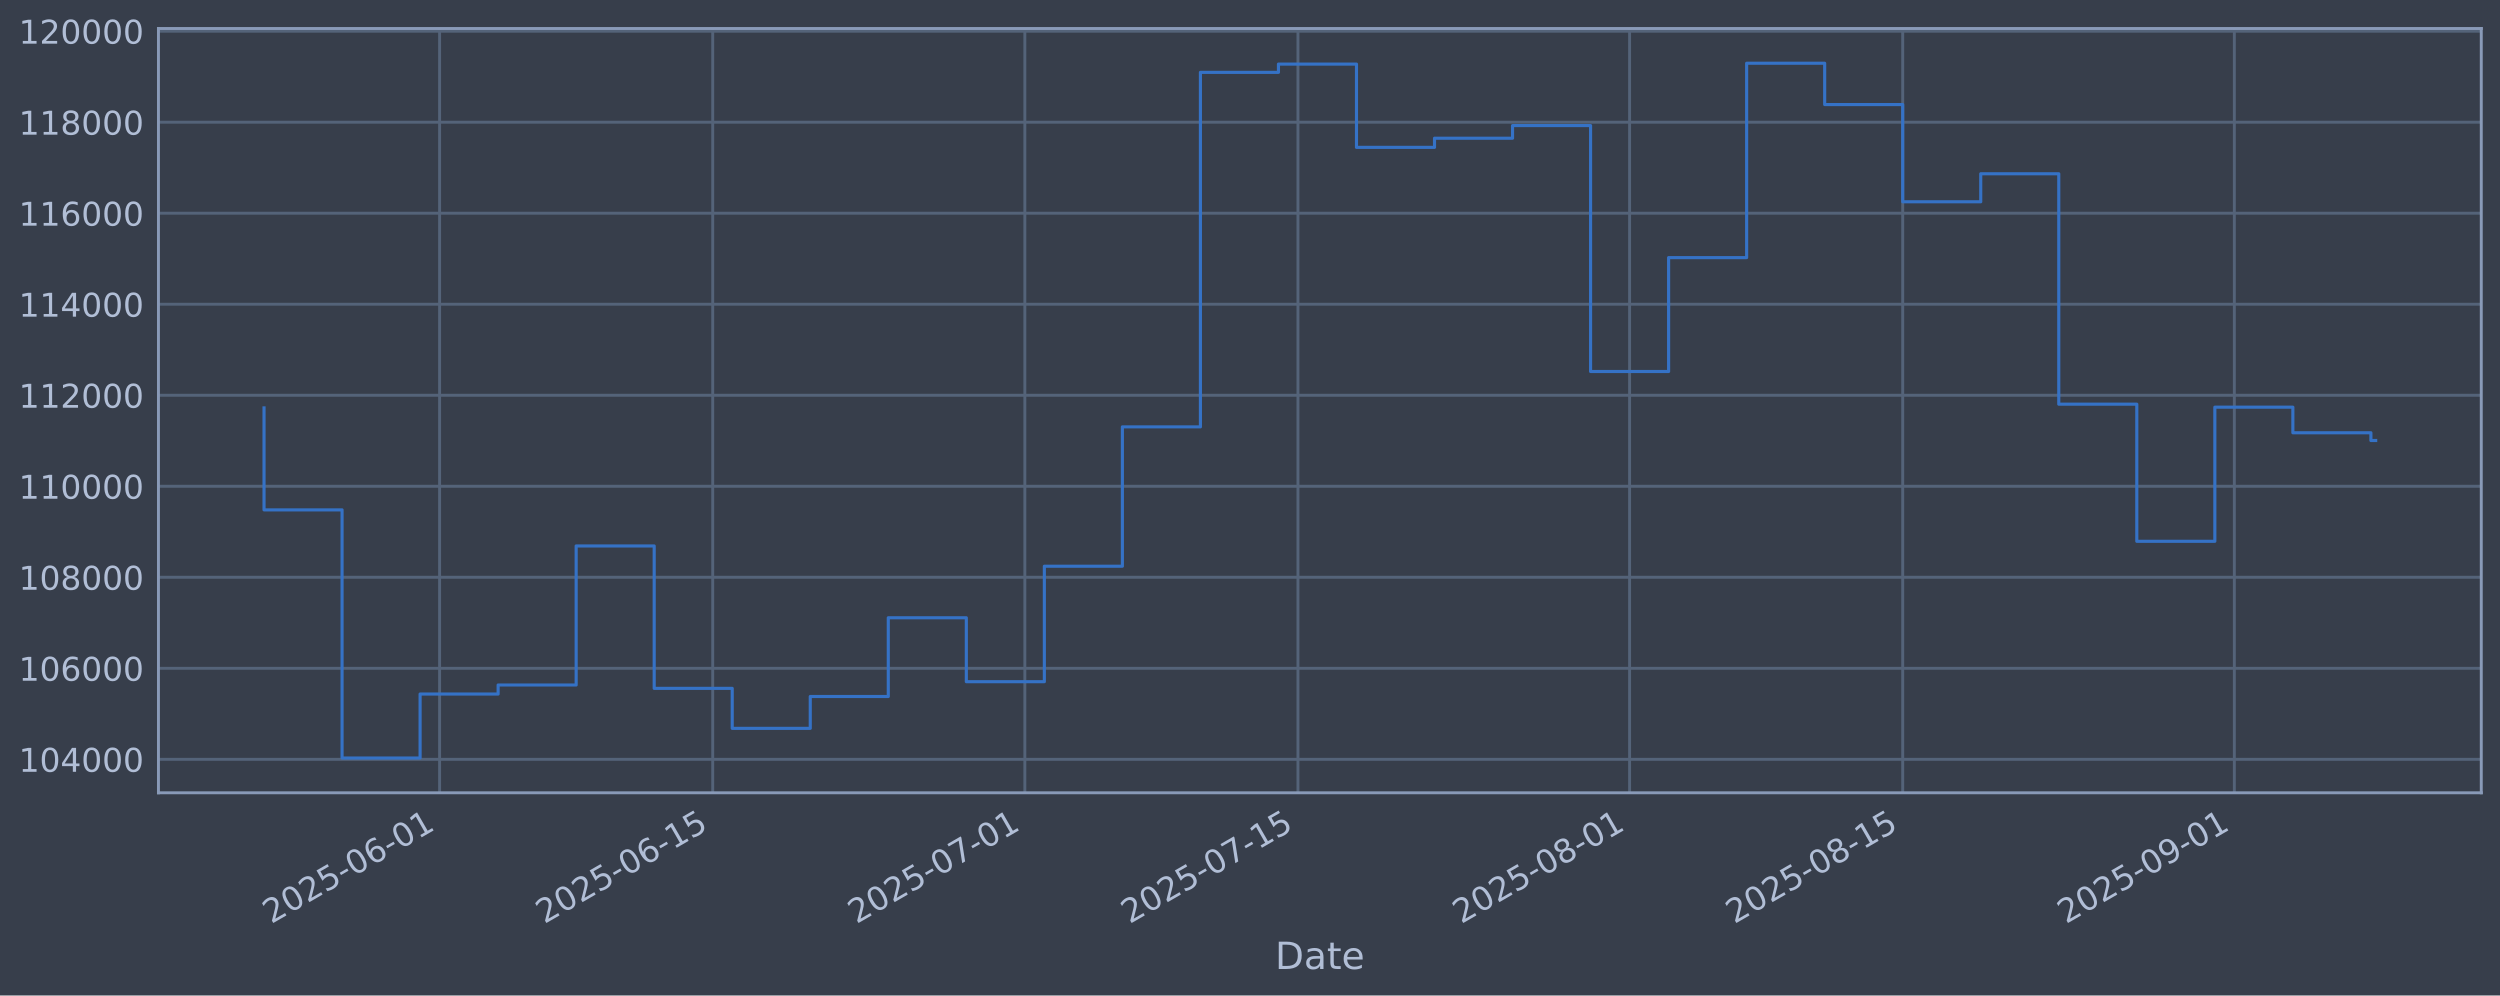
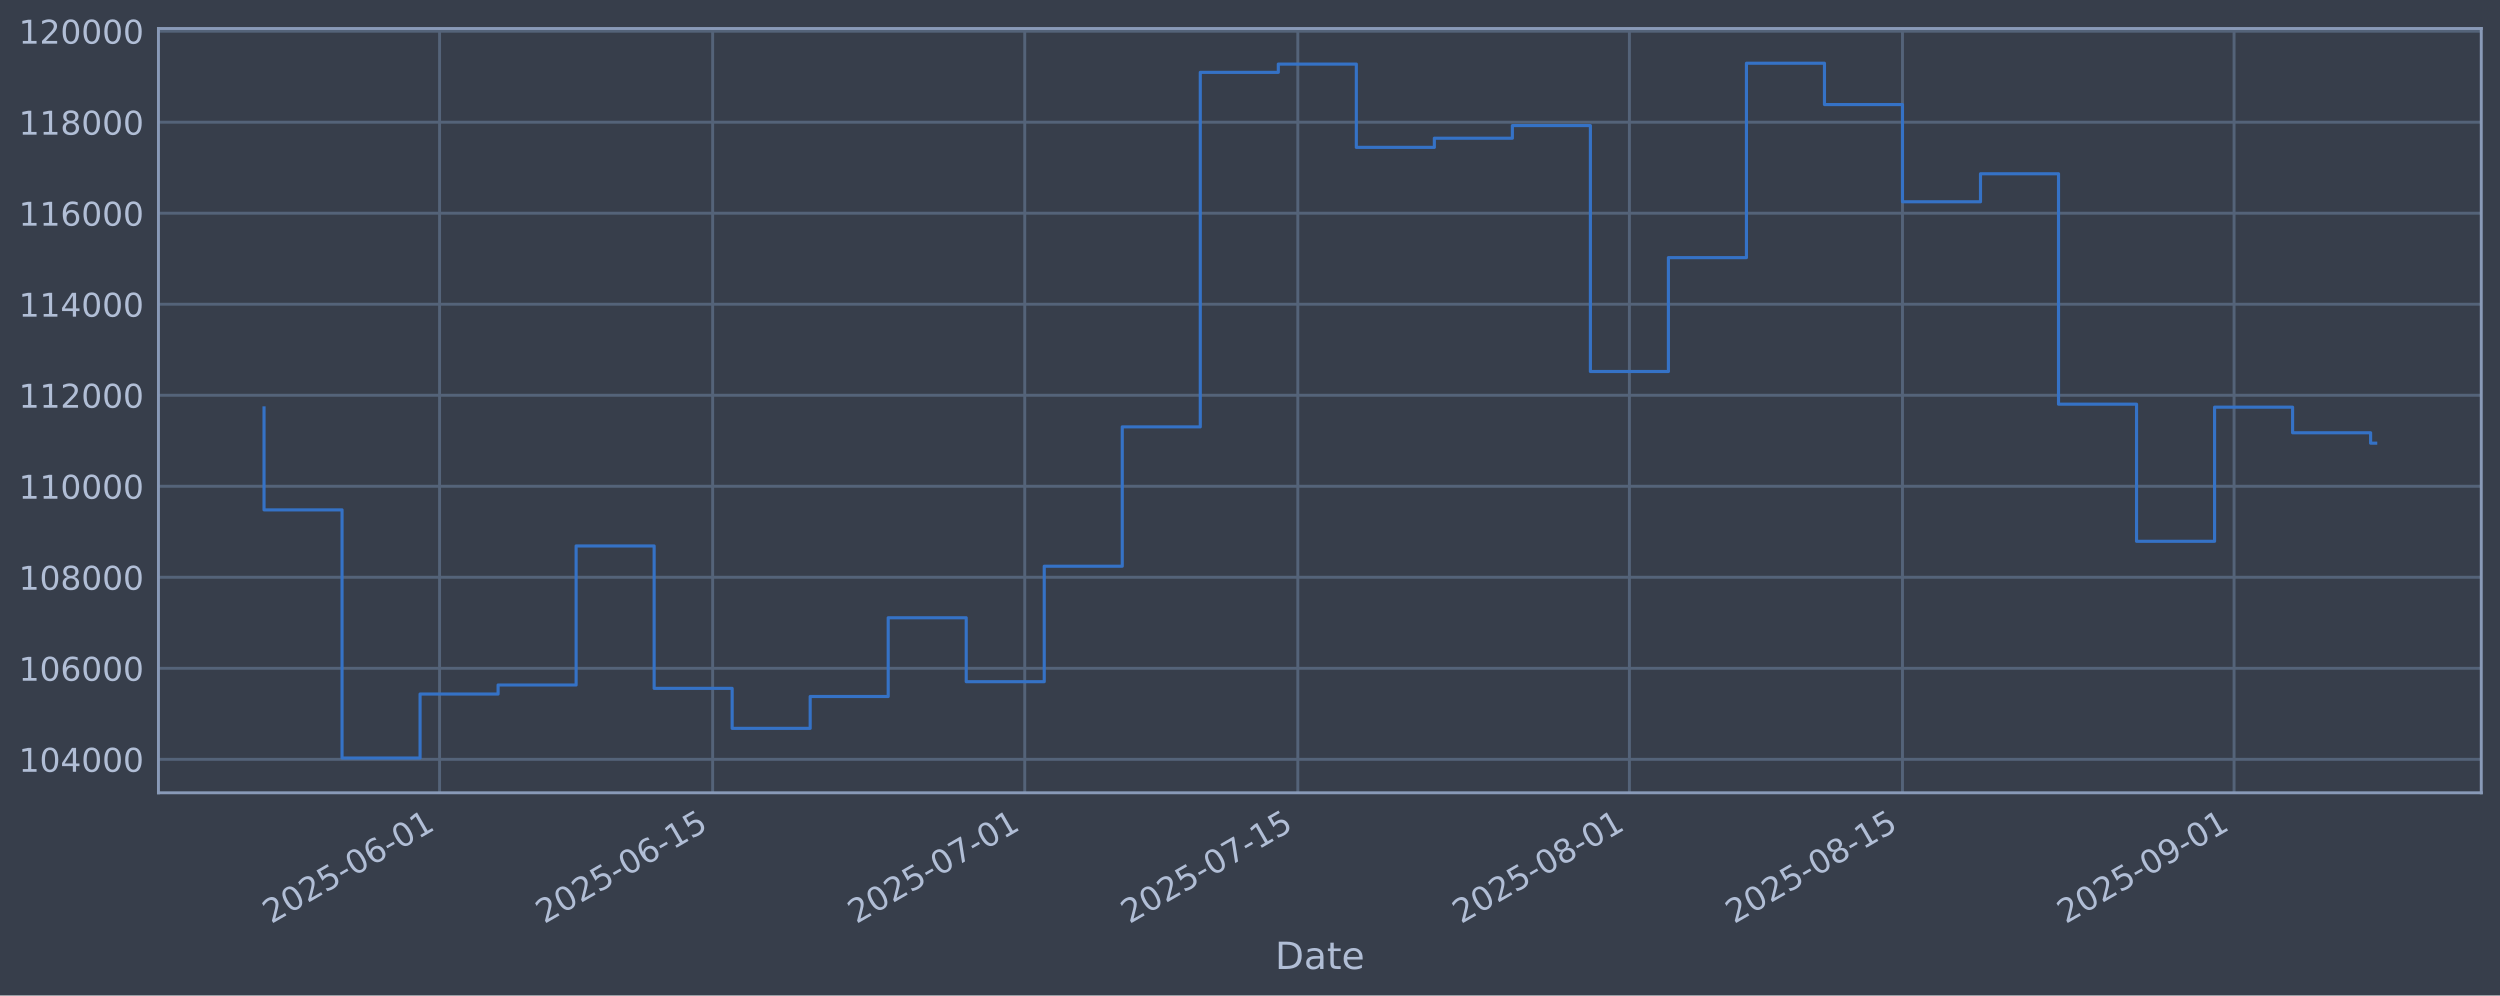
<svg xmlns="http://www.w3.org/2000/svg" xmlns:xlink="http://www.w3.org/1999/xlink" width="960.9pt" height="382.628pt" viewBox="0 0 960.9 382.628" version="1.1">
  <defs>
    <style type="text/css">*{stroke-linejoin: round; stroke-linecap: butt}</style>
  </defs>
  <g id="figure_1">
    <g id="patch_1">
      <path d="M 0 382.628  L 960.9 382.628  L 960.9 0  L 0 0  z " style="fill: #373e4b" />
    </g>
    <g id="axes_1">
      <g id="patch_2">
        <path d="M 60.901 304.718  L 953.701 304.718  L 953.701 10.958  L 60.901 10.958  z " style="fill: #373e4b" />
      </g>
      <g id="matplotlib.axis_1">
        <g id="xtick_1">
          <g id="line2d_1">
-             <path d="M 168.965 304.718  L 168.965 10.958  " clip-path="url(#pea925d7a33)" style="fill: none; stroke: #546379; stroke-width: 1.12; stroke-linecap: square" />
+             <path d="M 168.956 304.718  L 168.956 10.958  " clip-path="url(#pae4c324d3e)" style="fill: none; stroke: #546379; stroke-width: 1.12; stroke-linecap: square" />
          </g>
          <g id="line2d_2" />
          <g id="text_1">
-             <g style="fill: #b1bed6" transform="translate(104.2398 355.2226) rotate(-30) scale(0.126 -0.126)">
+             <g style="fill: #b1bed6" transform="translate(104.2304 355.2226) rotate(-30) scale(0.126 -0.126)">
              <defs>
                <path id="DejaVuSans-32" d="M 1228 531  L 3431 531  L 3431 0  L 469 0  L 469 531  Q 828 903 1448 1529  Q 2069 2156 2228 2338  Q 2531 2678 2651 2914  Q 2772 3150 2772 3378  Q 2772 3750 2511 3984  Q 2250 4219 1831 4219  Q 1534 4219 1204 4116  Q 875 4013 500 3803  L 500 4441  Q 881 4594 1212 4672  Q 1544 4750 1819 4750  Q 2544 4750 2975 4387  Q 3406 4025 3406 3419  Q 3406 3131 3298 2873  Q 3191 2616 2906 2266  Q 2828 2175 2409 1742  Q 1991 1309 1228 531  z " transform="scale(0.015625)" />
                <path id="DejaVuSans-30" d="M 2034 4250  Q 1547 4250 1301 3770  Q 1056 3291 1056 2328  Q 1056 1369 1301 889  Q 1547 409 2034 409  Q 2525 409 2770 889  Q 3016 1369 3016 2328  Q 3016 3291 2770 3770  Q 2525 4250 2034 4250  z M 2034 4750  Q 2819 4750 3233 4129  Q 3647 3509 3647 2328  Q 3647 1150 3233 529  Q 2819 -91 2034 -91  Q 1250 -91 836 529  Q 422 1150 422 2328  Q 422 3509 836 4129  Q 1250 4750 2034 4750  z " transform="scale(0.015625)" />
                <path id="DejaVuSans-35" d="M 691 4666  L 3169 4666  L 3169 4134  L 1269 4134  L 1269 2991  Q 1406 3038 1543 3061  Q 1681 3084 1819 3084  Q 2600 3084 3056 2656  Q 3513 2228 3513 1497  Q 3513 744 3044 326  Q 2575 -91 1722 -91  Q 1428 -91 1123 -41  Q 819 9 494 109  L 494 744  Q 775 591 1075 516  Q 1375 441 1709 441  Q 2250 441 2565 725  Q 2881 1009 2881 1497  Q 2881 1984 2565 2268  Q 2250 2553 1709 2553  Q 1456 2553 1204 2497  Q 953 2441 691 2322  L 691 4666  z " transform="scale(0.015625)" />
                <path id="DejaVuSans-2d" d="M 313 2009  L 1997 2009  L 1997 1497  L 313 1497  L 313 2009  z " transform="scale(0.015625)" />
                <path id="DejaVuSans-36" d="M 2113 2584  Q 1688 2584 1439 2293  Q 1191 2003 1191 1497  Q 1191 994 1439 701  Q 1688 409 2113 409  Q 2538 409 2786 701  Q 3034 994 3034 1497  Q 3034 2003 2786 2293  Q 2538 2584 2113 2584  z M 3366 4563  L 3366 3988  Q 3128 4100 2886 4159  Q 2644 4219 2406 4219  Q 1781 4219 1451 3797  Q 1122 3375 1075 2522  Q 1259 2794 1537 2939  Q 1816 3084 2150 3084  Q 2853 3084 3261 2657  Q 3669 2231 3669 1497  Q 3669 778 3244 343  Q 2819 -91 2113 -91  Q 1303 -91 875 529  Q 447 1150 447 2328  Q 447 3434 972 4092  Q 1497 4750 2381 4750  Q 2619 4750 2861 4703  Q 3103 4656 3366 4563  z " transform="scale(0.015625)" />
                <path id="DejaVuSans-31" d="M 794 531  L 1825 531  L 1825 4091  L 703 3866  L 703 4441  L 1819 4666  L 2450 4666  L 2450 531  L 3481 531  L 3481 0  L 794 0  L 794 531  z " transform="scale(0.015625)" />
              </defs>
              <use xlink:href="#DejaVuSans-32" />
              <use xlink:href="#DejaVuSans-30" transform="translate(63.62305 0)" />
              <use xlink:href="#DejaVuSans-32" transform="translate(127.2461 0)" />
              <use xlink:href="#DejaVuSans-35" transform="translate(190.8691 0)" />
              <use xlink:href="#DejaVuSans-2d" transform="translate(254.4922 0)" />
              <use xlink:href="#DejaVuSans-30" transform="translate(290.5762 0)" />
              <use xlink:href="#DejaVuSans-36" transform="translate(354.1992 0)" />
              <use xlink:href="#DejaVuSans-2d" transform="translate(417.8223 0)" />
              <use xlink:href="#DejaVuSans-30" transform="translate(453.9062 0)" />
              <use xlink:href="#DejaVuSans-31" transform="translate(517.5293 0)" />
            </g>
          </g>
        </g>
        <g id="xtick_2">
          <g id="line2d_3">
-             <path d="M 273.939 304.718  L 273.939 10.958  " clip-path="url(#pea925d7a33)" style="fill: none; stroke: #546379; stroke-width: 1.12; stroke-linecap: square" />
+             <path d="M 273.915 304.718  L 273.915 10.958  " clip-path="url(#pae4c324d3e)" style="fill: none; stroke: #546379; stroke-width: 1.12; stroke-linecap: square" />
          </g>
          <g id="line2d_4" />
          <g id="text_2">
-             <g style="fill: #b1bed6" transform="translate(209.2134 355.2226) rotate(-30) scale(0.126 -0.126)">
+             <g style="fill: #b1bed6" transform="translate(209.1894 355.2226) rotate(-30) scale(0.126 -0.126)">
              <use xlink:href="#DejaVuSans-32" />
              <use xlink:href="#DejaVuSans-30" transform="translate(63.62305 0)" />
              <use xlink:href="#DejaVuSans-32" transform="translate(127.2461 0)" />
              <use xlink:href="#DejaVuSans-35" transform="translate(190.8691 0)" />
              <use xlink:href="#DejaVuSans-2d" transform="translate(254.4922 0)" />
              <use xlink:href="#DejaVuSans-30" transform="translate(290.5762 0)" />
              <use xlink:href="#DejaVuSans-36" transform="translate(354.1992 0)" />
              <use xlink:href="#DejaVuSans-2d" transform="translate(417.8223 0)" />
              <use xlink:href="#DejaVuSans-31" transform="translate(453.9062 0)" />
              <use xlink:href="#DejaVuSans-35" transform="translate(517.5293 0)" />
            </g>
          </g>
        </g>
        <g id="xtick_3">
          <g id="line2d_5">
-             <path d="M 393.909 304.718  L 393.909 10.958  " clip-path="url(#pea925d7a33)" style="fill: none; stroke: #546379; stroke-width: 1.12; stroke-linecap: square" />
+             <path d="M 393.868 304.718  L 393.868 10.958  " clip-path="url(#pae4c324d3e)" style="fill: none; stroke: #546379; stroke-width: 1.12; stroke-linecap: square" />
          </g>
          <g id="line2d_6" />
          <g id="text_3">
-             <g style="fill: #b1bed6" transform="translate(329.1832 355.2226) rotate(-30) scale(0.126 -0.126)">
+             <g style="fill: #b1bed6" transform="translate(329.1425 355.2226) rotate(-30) scale(0.126 -0.126)">
              <defs>
                <path id="DejaVuSans-37" d="M 525 4666  L 3525 4666  L 3525 4397  L 1831 0  L 1172 0  L 2766 4134  L 525 4134  L 525 4666  z " transform="scale(0.015625)" />
              </defs>
              <use xlink:href="#DejaVuSans-32" />
              <use xlink:href="#DejaVuSans-30" transform="translate(63.62305 0)" />
              <use xlink:href="#DejaVuSans-32" transform="translate(127.2461 0)" />
              <use xlink:href="#DejaVuSans-35" transform="translate(190.8691 0)" />
              <use xlink:href="#DejaVuSans-2d" transform="translate(254.4922 0)" />
              <use xlink:href="#DejaVuSans-30" transform="translate(290.5762 0)" />
              <use xlink:href="#DejaVuSans-37" transform="translate(354.1992 0)" />
              <use xlink:href="#DejaVuSans-2d" transform="translate(417.8223 0)" />
              <use xlink:href="#DejaVuSans-30" transform="translate(453.9062 0)" />
              <use xlink:href="#DejaVuSans-31" transform="translate(517.5293 0)" />
            </g>
          </g>
        </g>
        <g id="xtick_4">
          <g id="line2d_7">
-             <path d="M 498.882 304.718  L 498.882 10.958  " clip-path="url(#pea925d7a33)" style="fill: none; stroke: #546379; stroke-width: 1.12; stroke-linecap: square" />
+             <path d="M 498.827 304.718  L 498.827 10.958  " clip-path="url(#pae4c324d3e)" style="fill: none; stroke: #546379; stroke-width: 1.12; stroke-linecap: square" />
          </g>
          <g id="line2d_8" />
          <g id="text_4">
-             <g style="fill: #b1bed6" transform="translate(434.1568 355.2226) rotate(-30) scale(0.126 -0.126)">
+             <g style="fill: #b1bed6" transform="translate(434.1015 355.2226) rotate(-30) scale(0.126 -0.126)">
              <use xlink:href="#DejaVuSans-32" />
              <use xlink:href="#DejaVuSans-30" transform="translate(63.62305 0)" />
              <use xlink:href="#DejaVuSans-32" transform="translate(127.2461 0)" />
              <use xlink:href="#DejaVuSans-35" transform="translate(190.8691 0)" />
              <use xlink:href="#DejaVuSans-2d" transform="translate(254.4922 0)" />
              <use xlink:href="#DejaVuSans-30" transform="translate(290.5762 0)" />
              <use xlink:href="#DejaVuSans-37" transform="translate(354.1992 0)" />
              <use xlink:href="#DejaVuSans-2d" transform="translate(417.8223 0)" />
              <use xlink:href="#DejaVuSans-31" transform="translate(453.9062 0)" />
              <use xlink:href="#DejaVuSans-35" transform="translate(517.5293 0)" />
            </g>
          </g>
        </g>
        <g id="xtick_5">
          <g id="line2d_9">
-             <path d="M 626.35 304.718  L 626.35 10.958  " clip-path="url(#pea925d7a33)" style="fill: none; stroke: #546379; stroke-width: 1.12; stroke-linecap: square" />
+             <path d="M 626.277 304.718  L 626.277 10.958  " clip-path="url(#pae4c324d3e)" style="fill: none; stroke: #546379; stroke-width: 1.12; stroke-linecap: square" />
          </g>
          <g id="line2d_10" />
          <g id="text_5">
-             <g style="fill: #b1bed6" transform="translate(561.6247 355.2226) rotate(-30) scale(0.126 -0.126)">
+             <g style="fill: #b1bed6" transform="translate(561.5517 355.2226) rotate(-30) scale(0.126 -0.126)">
              <defs>
                <path id="DejaVuSans-38" d="M 2034 2216  Q 1584 2216 1326 1975  Q 1069 1734 1069 1313  Q 1069 891 1326 650  Q 1584 409 2034 409  Q 2484 409 2743 651  Q 3003 894 3003 1313  Q 3003 1734 2745 1975  Q 2488 2216 2034 2216  z M 1403 2484  Q 997 2584 770 2862  Q 544 3141 544 3541  Q 544 4100 942 4425  Q 1341 4750 2034 4750  Q 2731 4750 3128 4425  Q 3525 4100 3525 3541  Q 3525 3141 3298 2862  Q 3072 2584 2669 2484  Q 3125 2378 3379 2068  Q 3634 1759 3634 1313  Q 3634 634 3220 271  Q 2806 -91 2034 -91  Q 1263 -91 848 271  Q 434 634 434 1313  Q 434 1759 690 2068  Q 947 2378 1403 2484  z M 1172 3481  Q 1172 3119 1398 2916  Q 1625 2713 2034 2713  Q 2441 2713 2670 2916  Q 2900 3119 2900 3481  Q 2900 3844 2670 4047  Q 2441 4250 2034 4250  Q 1625 4250 1398 4047  Q 1172 3844 1172 3481  z " transform="scale(0.015625)" />
              </defs>
              <use xlink:href="#DejaVuSans-32" />
              <use xlink:href="#DejaVuSans-30" transform="translate(63.62305 0)" />
              <use xlink:href="#DejaVuSans-32" transform="translate(127.2461 0)" />
              <use xlink:href="#DejaVuSans-35" transform="translate(190.8691 0)" />
              <use xlink:href="#DejaVuSans-2d" transform="translate(254.4922 0)" />
              <use xlink:href="#DejaVuSans-30" transform="translate(290.5762 0)" />
              <use xlink:href="#DejaVuSans-38" transform="translate(354.1992 0)" />
              <use xlink:href="#DejaVuSans-2d" transform="translate(417.8223 0)" />
              <use xlink:href="#DejaVuSans-30" transform="translate(453.9062 0)" />
              <use xlink:href="#DejaVuSans-31" transform="translate(517.5293 0)" />
            </g>
          </g>
        </g>
        <g id="xtick_6">
          <g id="line2d_11">
-             <path d="M 731.324 304.718  L 731.324 10.958  " clip-path="url(#pea925d7a33)" style="fill: none; stroke: #546379; stroke-width: 1.12; stroke-linecap: square" />
+             <path d="M 731.236 304.718  L 731.236 10.958  " clip-path="url(#pae4c324d3e)" style="fill: none; stroke: #546379; stroke-width: 1.12; stroke-linecap: square" />
          </g>
          <g id="line2d_12" />
          <g id="text_6">
-             <g style="fill: #b1bed6" transform="translate(666.5982 355.2226) rotate(-30) scale(0.126 -0.126)">
+             <g style="fill: #b1bed6" transform="translate(666.5107 355.2226) rotate(-30) scale(0.126 -0.126)">
              <use xlink:href="#DejaVuSans-32" />
              <use xlink:href="#DejaVuSans-30" transform="translate(63.62305 0)" />
              <use xlink:href="#DejaVuSans-32" transform="translate(127.2461 0)" />
              <use xlink:href="#DejaVuSans-35" transform="translate(190.8691 0)" />
              <use xlink:href="#DejaVuSans-2d" transform="translate(254.4922 0)" />
              <use xlink:href="#DejaVuSans-30" transform="translate(290.5762 0)" />
              <use xlink:href="#DejaVuSans-38" transform="translate(354.1992 0)" />
              <use xlink:href="#DejaVuSans-2d" transform="translate(417.8223 0)" />
              <use xlink:href="#DejaVuSans-31" transform="translate(453.9062 0)" />
              <use xlink:href="#DejaVuSans-35" transform="translate(517.5293 0)" />
            </g>
          </g>
        </g>
        <g id="xtick_7">
          <g id="line2d_13">
-             <path d="M 858.792 304.718  L 858.792 10.958  " clip-path="url(#pea925d7a33)" style="fill: none; stroke: #546379; stroke-width: 1.12; stroke-linecap: square" />
+             <path d="M 858.686 304.718  L 858.686 10.958  " clip-path="url(#pae4c324d3e)" style="fill: none; stroke: #546379; stroke-width: 1.12; stroke-linecap: square" />
          </g>
          <g id="line2d_14" />
          <g id="text_7">
-             <g style="fill: #b1bed6" transform="translate(794.0661 355.2226) rotate(-30) scale(0.126 -0.126)">
+             <g style="fill: #b1bed6" transform="translate(793.9609 355.2226) rotate(-30) scale(0.126 -0.126)">
              <defs>
                <path id="DejaVuSans-39" d="M 703 97  L 703 672  Q 941 559 1184 500  Q 1428 441 1663 441  Q 2288 441 2617 861  Q 2947 1281 2994 2138  Q 2813 1869 2534 1725  Q 2256 1581 1919 1581  Q 1219 1581 811 2004  Q 403 2428 403 3163  Q 403 3881 828 4315  Q 1253 4750 1959 4750  Q 2769 4750 3195 4129  Q 3622 3509 3622 2328  Q 3622 1225 3098 567  Q 2575 -91 1691 -91  Q 1453 -91 1209 -44  Q 966 3 703 97  z M 1959 2075  Q 2384 2075 2632 2365  Q 2881 2656 2881 3163  Q 2881 3666 2632 3958  Q 2384 4250 1959 4250  Q 1534 4250 1286 3958  Q 1038 3666 1038 3163  Q 1038 2656 1286 2365  Q 1534 2075 1959 2075  z " transform="scale(0.015625)" />
              </defs>
              <use xlink:href="#DejaVuSans-32" />
              <use xlink:href="#DejaVuSans-30" transform="translate(63.62305 0)" />
              <use xlink:href="#DejaVuSans-32" transform="translate(127.2461 0)" />
              <use xlink:href="#DejaVuSans-35" transform="translate(190.8691 0)" />
              <use xlink:href="#DejaVuSans-2d" transform="translate(254.4922 0)" />
              <use xlink:href="#DejaVuSans-30" transform="translate(290.5762 0)" />
              <use xlink:href="#DejaVuSans-39" transform="translate(354.1992 0)" />
              <use xlink:href="#DejaVuSans-2d" transform="translate(417.8223 0)" />
              <use xlink:href="#DejaVuSans-30" transform="translate(453.9062 0)" />
              <use xlink:href="#DejaVuSans-31" transform="translate(517.5293 0)" />
            </g>
          </g>
        </g>
        <g id="text_8">
          <g style="fill: #b1bed6" transform="translate(490.0914 372.4337) scale(0.144 -0.144)">
            <defs>
              <path id="DejaVuSans-44" d="M 1259 4147  L 1259 519  L 2022 519  Q 2988 519 3436 956  Q 3884 1394 3884 2338  Q 3884 3275 3436 3711  Q 2988 4147 2022 4147  L 1259 4147  z M 628 4666  L 1925 4666  Q 3281 4666 3915 4102  Q 4550 3538 4550 2338  Q 4550 1131 3912 565  Q 3275 0 1925 0  L 628 0  L 628 4666  z " transform="scale(0.015625)" />
              <path id="DejaVuSans-61" d="M 2194 1759  Q 1497 1759 1228 1600  Q 959 1441 959 1056  Q 959 750 1161 570  Q 1363 391 1709 391  Q 2188 391 2477 730  Q 2766 1069 2766 1631  L 2766 1759  L 2194 1759  z M 3341 1997  L 3341 0  L 2766 0  L 2766 531  Q 2569 213 2275 61  Q 1981 -91 1556 -91  Q 1019 -91 701 211  Q 384 513 384 1019  Q 384 1609 779 1909  Q 1175 2209 1959 2209  L 2766 2209  L 2766 2266  Q 2766 2663 2505 2880  Q 2244 3097 1772 3097  Q 1472 3097 1187 3025  Q 903 2953 641 2809  L 641 3341  Q 956 3463 1253 3523  Q 1550 3584 1831 3584  Q 2591 3584 2966 3190  Q 3341 2797 3341 1997  z " transform="scale(0.015625)" />
              <path id="DejaVuSans-74" d="M 1172 4494  L 1172 3500  L 2356 3500  L 2356 3053  L 1172 3053  L 1172 1153  Q 1172 725 1289 603  Q 1406 481 1766 481  L 2356 481  L 2356 0  L 1766 0  Q 1100 0 847 248  Q 594 497 594 1153  L 594 3053  L 172 3053  L 172 3500  L 594 3500  L 594 4494  L 1172 4494  z " transform="scale(0.015625)" />
              <path id="DejaVuSans-65" d="M 3597 1894  L 3597 1613  L 953 1613  Q 991 1019 1311 708  Q 1631 397 2203 397  Q 2534 397 2845 478  Q 3156 559 3463 722  L 3463 178  Q 3153 47 2828 -22  Q 2503 -91 2169 -91  Q 1331 -91 842 396  Q 353 884 353 1716  Q 353 2575 817 3079  Q 1281 3584 2069 3584  Q 2775 3584 3186 3129  Q 3597 2675 3597 1894  z M 3022 2063  Q 3016 2534 2758 2815  Q 2500 3097 2075 3097  Q 1594 3097 1305 2825  Q 1016 2553 972 2059  L 3022 2063  z " transform="scale(0.015625)" />
            </defs>
            <use xlink:href="#DejaVuSans-44" />
            <use xlink:href="#DejaVuSans-61" transform="translate(77.00195 0)" />
            <use xlink:href="#DejaVuSans-74" transform="translate(138.2812 0)" />
            <use xlink:href="#DejaVuSans-65" transform="translate(177.4902 0)" />
          </g>
        </g>
      </g>
      <g id="matplotlib.axis_2">
        <g id="ytick_1">
          <g id="line2d_15">
-             <path d="M 60.901 291.85  L 953.701 291.85  " clip-path="url(#pea925d7a33)" style="fill: none; stroke: #546379; stroke-width: 1.12; stroke-linecap: square" />
+             <path d="M 60.901 291.85  L 953.701 291.85  " clip-path="url(#pae4c324d3e)" style="fill: none; stroke: #546379; stroke-width: 1.12; stroke-linecap: square" />
          </g>
          <g id="line2d_16" />
          <g id="text_9">
            <g style="fill: #b1bed6" transform="translate(7.2 296.6367) scale(0.126 -0.126)">
              <defs>
                <path id="DejaVuSans-34" d="M 2419 4116  L 825 1625  L 2419 1625  L 2419 4116  z M 2253 4666  L 3047 4666  L 3047 1625  L 3713 1625  L 3713 1100  L 3047 1100  L 3047 0  L 2419 0  L 2419 1100  L 313 1100  L 313 1709  L 2253 4666  z " transform="scale(0.015625)" />
              </defs>
              <use xlink:href="#DejaVuSans-31" />
              <use xlink:href="#DejaVuSans-30" transform="translate(63.62305 0)" />
              <use xlink:href="#DejaVuSans-34" transform="translate(127.2461 0)" />
              <use xlink:href="#DejaVuSans-30" transform="translate(190.8691 0)" />
              <use xlink:href="#DejaVuSans-30" transform="translate(254.4922 0)" />
              <use xlink:href="#DejaVuSans-30" transform="translate(318.1152 0)" />
            </g>
          </g>
        </g>
        <g id="ytick_2">
          <g id="line2d_17">
-             <path d="M 60.901 256.867  L 953.701 256.867  " clip-path="url(#pea925d7a33)" style="fill: none; stroke: #546379; stroke-width: 1.12; stroke-linecap: square" />
+             <path d="M 60.901 256.867  L 953.701 256.867  " clip-path="url(#pae4c324d3e)" style="fill: none; stroke: #546379; stroke-width: 1.12; stroke-linecap: square" />
          </g>
          <g id="line2d_18" />
          <g id="text_10">
            <g style="fill: #b1bed6" transform="translate(7.2 261.6538) scale(0.126 -0.126)">
              <use xlink:href="#DejaVuSans-31" />
              <use xlink:href="#DejaVuSans-30" transform="translate(63.62305 0)" />
              <use xlink:href="#DejaVuSans-36" transform="translate(127.2461 0)" />
              <use xlink:href="#DejaVuSans-30" transform="translate(190.8691 0)" />
              <use xlink:href="#DejaVuSans-30" transform="translate(254.4922 0)" />
              <use xlink:href="#DejaVuSans-30" transform="translate(318.1152 0)" />
            </g>
          </g>
        </g>
        <g id="ytick_3">
          <g id="line2d_19">
-             <path d="M 60.901 221.884  L 953.701 221.884  " clip-path="url(#pea925d7a33)" style="fill: none; stroke: #546379; stroke-width: 1.12; stroke-linecap: square" />
+             <path d="M 60.901 221.884  L 953.701 221.884  " clip-path="url(#pae4c324d3e)" style="fill: none; stroke: #546379; stroke-width: 1.12; stroke-linecap: square" />
          </g>
          <g id="line2d_20" />
          <g id="text_11">
            <g style="fill: #b1bed6" transform="translate(7.2 226.671) scale(0.126 -0.126)">
              <use xlink:href="#DejaVuSans-31" />
              <use xlink:href="#DejaVuSans-30" transform="translate(63.62305 0)" />
              <use xlink:href="#DejaVuSans-38" transform="translate(127.2461 0)" />
              <use xlink:href="#DejaVuSans-30" transform="translate(190.8691 0)" />
              <use xlink:href="#DejaVuSans-30" transform="translate(254.4922 0)" />
              <use xlink:href="#DejaVuSans-30" transform="translate(318.1152 0)" />
            </g>
          </g>
        </g>
        <g id="ytick_4">
          <g id="line2d_21">
-             <path d="M 60.901 186.901  L 953.701 186.901  " clip-path="url(#pea925d7a33)" style="fill: none; stroke: #546379; stroke-width: 1.12; stroke-linecap: square" />
+             <path d="M 60.901 186.901  L 953.701 186.901  " clip-path="url(#pae4c324d3e)" style="fill: none; stroke: #546379; stroke-width: 1.12; stroke-linecap: square" />
          </g>
          <g id="line2d_22" />
          <g id="text_12">
            <g style="fill: #b1bed6" transform="translate(7.2 191.6882) scale(0.126 -0.126)">
              <use xlink:href="#DejaVuSans-31" />
              <use xlink:href="#DejaVuSans-31" transform="translate(63.62305 0)" />
              <use xlink:href="#DejaVuSans-30" transform="translate(127.2461 0)" />
              <use xlink:href="#DejaVuSans-30" transform="translate(190.8691 0)" />
              <use xlink:href="#DejaVuSans-30" transform="translate(254.4922 0)" />
              <use xlink:href="#DejaVuSans-30" transform="translate(318.1152 0)" />
            </g>
          </g>
        </g>
        <g id="ytick_5">
          <g id="line2d_23">
-             <path d="M 60.901 151.918  L 953.701 151.918  " clip-path="url(#pea925d7a33)" style="fill: none; stroke: #546379; stroke-width: 1.12; stroke-linecap: square" />
+             <path d="M 60.901 151.918  L 953.701 151.918  " clip-path="url(#pae4c324d3e)" style="fill: none; stroke: #546379; stroke-width: 1.12; stroke-linecap: square" />
          </g>
          <g id="line2d_24" />
          <g id="text_13">
            <g style="fill: #b1bed6" transform="translate(7.2 156.7053) scale(0.126 -0.126)">
              <use xlink:href="#DejaVuSans-31" />
              <use xlink:href="#DejaVuSans-31" transform="translate(63.62305 0)" />
              <use xlink:href="#DejaVuSans-32" transform="translate(127.2461 0)" />
              <use xlink:href="#DejaVuSans-30" transform="translate(190.8691 0)" />
              <use xlink:href="#DejaVuSans-30" transform="translate(254.4922 0)" />
              <use xlink:href="#DejaVuSans-30" transform="translate(318.1152 0)" />
            </g>
          </g>
        </g>
        <g id="ytick_6">
          <g id="line2d_25">
-             <path d="M 60.901 116.936  L 953.701 116.936  " clip-path="url(#pea925d7a33)" style="fill: none; stroke: #546379; stroke-width: 1.12; stroke-linecap: square" />
+             <path d="M 60.901 116.936  L 953.701 116.936  " clip-path="url(#pae4c324d3e)" style="fill: none; stroke: #546379; stroke-width: 1.12; stroke-linecap: square" />
          </g>
          <g id="line2d_26" />
          <g id="text_14">
            <g style="fill: #b1bed6" transform="translate(7.2 121.7225) scale(0.126 -0.126)">
              <use xlink:href="#DejaVuSans-31" />
              <use xlink:href="#DejaVuSans-31" transform="translate(63.62305 0)" />
              <use xlink:href="#DejaVuSans-34" transform="translate(127.2461 0)" />
              <use xlink:href="#DejaVuSans-30" transform="translate(190.8691 0)" />
              <use xlink:href="#DejaVuSans-30" transform="translate(254.4922 0)" />
              <use xlink:href="#DejaVuSans-30" transform="translate(318.1152 0)" />
            </g>
          </g>
        </g>
        <g id="ytick_7">
          <g id="line2d_27">
-             <path d="M 60.901 81.953  L 953.701 81.953  " clip-path="url(#pea925d7a33)" style="fill: none; stroke: #546379; stroke-width: 1.12; stroke-linecap: square" />
+             <path d="M 60.901 81.953  L 953.701 81.953  " clip-path="url(#pae4c324d3e)" style="fill: none; stroke: #546379; stroke-width: 1.12; stroke-linecap: square" />
          </g>
          <g id="line2d_28" />
          <g id="text_15">
            <g style="fill: #b1bed6" transform="translate(7.2 86.73969) scale(0.126 -0.126)">
              <use xlink:href="#DejaVuSans-31" />
              <use xlink:href="#DejaVuSans-31" transform="translate(63.62305 0)" />
              <use xlink:href="#DejaVuSans-36" transform="translate(127.2461 0)" />
              <use xlink:href="#DejaVuSans-30" transform="translate(190.8691 0)" />
              <use xlink:href="#DejaVuSans-30" transform="translate(254.4922 0)" />
              <use xlink:href="#DejaVuSans-30" transform="translate(318.1152 0)" />
            </g>
          </g>
        </g>
        <g id="ytick_8">
          <g id="line2d_29">
-             <path d="M 60.901 46.97  L 953.701 46.97  " clip-path="url(#pea925d7a33)" style="fill: none; stroke: #546379; stroke-width: 1.12; stroke-linecap: square" />
+             <path d="M 60.901 46.97  L 953.701 46.97  " clip-path="url(#pae4c324d3e)" style="fill: none; stroke: #546379; stroke-width: 1.12; stroke-linecap: square" />
          </g>
          <g id="line2d_30" />
          <g id="text_16">
            <g style="fill: #b1bed6" transform="translate(7.2 51.75686) scale(0.126 -0.126)">
              <use xlink:href="#DejaVuSans-31" />
              <use xlink:href="#DejaVuSans-31" transform="translate(63.62305 0)" />
              <use xlink:href="#DejaVuSans-38" transform="translate(127.2461 0)" />
              <use xlink:href="#DejaVuSans-30" transform="translate(190.8691 0)" />
              <use xlink:href="#DejaVuSans-30" transform="translate(254.4922 0)" />
              <use xlink:href="#DejaVuSans-30" transform="translate(318.1152 0)" />
            </g>
          </g>
        </g>
        <g id="ytick_9">
          <g id="line2d_31">
-             <path d="M 60.901 11.987  L 953.701 11.987  " clip-path="url(#pea925d7a33)" style="fill: none; stroke: #546379; stroke-width: 1.12; stroke-linecap: square" />
+             <path d="M 60.901 11.987  L 953.701 11.987  " clip-path="url(#pae4c324d3e)" style="fill: none; stroke: #546379; stroke-width: 1.12; stroke-linecap: square" />
          </g>
          <g id="line2d_32" />
          <g id="text_17">
            <g style="fill: #b1bed6" transform="translate(7.2 16.77403) scale(0.126 -0.126)">
              <use xlink:href="#DejaVuSans-31" />
              <use xlink:href="#DejaVuSans-32" transform="translate(63.62305 0)" />
              <use xlink:href="#DejaVuSans-30" transform="translate(127.2461 0)" />
              <use xlink:href="#DejaVuSans-30" transform="translate(190.8691 0)" />
              <use xlink:href="#DejaVuSans-30" transform="translate(254.4922 0)" />
              <use xlink:href="#DejaVuSans-30" transform="translate(318.1152 0)" />
            </g>
          </g>
        </g>
      </g>
      <g id="line2d_33">
-         <path d="M 101.482 156.778  L 101.482 195.974  L 131.475 195.974  L 131.475 291.366  L 161.467 291.366  L 161.467 266.759  L 191.46 266.759  L 191.46 263.286  L 221.452 263.286  L 221.452 209.841  L 251.445 209.841  L 251.445 264.586  L 281.437 264.586  L 281.437 279.95  L 311.429 279.95  L 311.429 267.706  L 341.422 267.706  L 341.422 237.446  L 371.414 237.446  L 371.414 262.012  L 401.407 262.012  L 401.407 217.631  L 431.399 217.631  L 431.399 164.07  L 461.392 164.07  L 461.392 27.81  L 491.384 27.81  L 491.384 24.636  L 521.377 24.636  L 521.377 56.646  L 551.369 56.646  L 551.369 53.121  L 581.361 53.121  L 581.361 48.272  L 611.354 48.272  L 611.354 142.793  L 641.346 142.793  L 641.346 99.016  L 671.339 99.016  L 671.339 24.311  L 701.331 24.311  L 701.331 40.185  L 731.324 40.185  L 731.324 77.56  L 761.316 77.56  L 761.316 66.788  L 791.309 66.788  L 791.309 155.356  L 821.301 155.356  L 821.301 208.052  L 851.294 208.052  L 851.294 156.509  L 881.286 156.509  L 881.286 166.341  L 911.278 166.341  L 911.278 169.319  L 913.119 169.319  " clip-path="url(#pea925d7a33)" style="fill: none; stroke: #3572c6; stroke-width: 1.2; stroke-linecap: square" />
+         <path d="M 101.482 156.778  L 101.482 195.974  L 131.471 195.974  L 131.471 291.366  L 161.459 291.366  L 161.459 266.759  L 191.447 266.759  L 191.447 263.286  L 221.435 263.286  L 221.435 209.841  L 251.424 209.841  L 251.424 264.586  L 281.412 264.586  L 281.412 279.95  L 311.4 279.95  L 311.4 267.706  L 341.389 267.706  L 341.389 237.446  L 371.377 237.446  L 371.377 262.012  L 401.365 262.012  L 401.365 217.631  L 431.353 217.631  L 431.353 164.07  L 461.342 164.07  L 461.342 27.81  L 491.33 27.81  L 491.33 24.636  L 521.318 24.636  L 521.318 56.646  L 551.307 56.646  L 551.307 53.121  L 581.295 53.121  L 581.295 48.272  L 611.283 48.272  L 611.283 142.793  L 641.271 142.793  L 641.271 99.016  L 671.26 99.016  L 671.26 24.311  L 701.248 24.311  L 701.248 40.185  L 731.236 40.185  L 731.236 77.56  L 761.224 77.56  L 761.224 66.788  L 791.213 66.788  L 791.213 155.356  L 821.201 155.356  L 821.201 208.052  L 851.189 208.052  L 851.189 156.509  L 881.178 156.509  L 881.178 166.341  L 911.166 166.341  L 911.166 170.333  L 913.119 170.333  " clip-path="url(#pae4c324d3e)" style="fill: none; stroke: #3572c6; stroke-width: 1.2; stroke-linecap: square" />
      </g>
      <g id="patch_3">
        <path d="M 60.901 304.718  L 60.901 10.958  " style="fill: none; stroke: #899ab8; stroke-width: 1.12; stroke-linejoin: miter; stroke-linecap: square" />
      </g>
      <g id="patch_4">
        <path d="M 953.701 304.718  L 953.701 10.958  " style="fill: none; stroke: #899ab8; stroke-width: 1.12; stroke-linejoin: miter; stroke-linecap: square" />
      </g>
      <g id="patch_5">
        <path d="M 60.901 304.718  L 953.701 304.718  " style="fill: none; stroke: #899ab8; stroke-width: 1.12; stroke-linejoin: miter; stroke-linecap: square" />
      </g>
      <g id="patch_6">
        <path d="M 60.901 10.958  L 953.701 10.958  " style="fill: none; stroke: #899ab8; stroke-width: 1.12; stroke-linejoin: miter; stroke-linecap: square" />
      </g>
    </g>
  </g>
  <defs>
-     <clipPath id="pea925d7a33">
+     <clipPath id="pae4c324d3e">
      <rect x="60.901" y="10.958" width="892.8" height="293.76" />
    </clipPath>
  </defs>
</svg>
